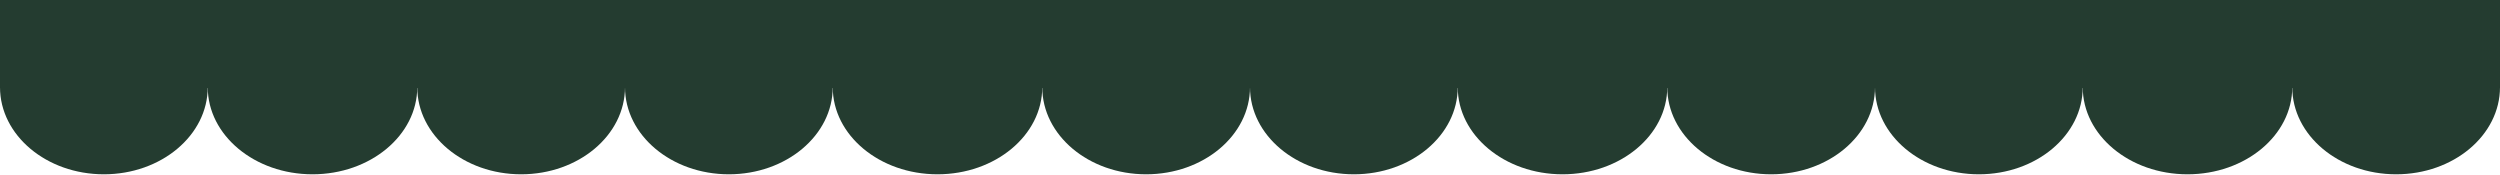
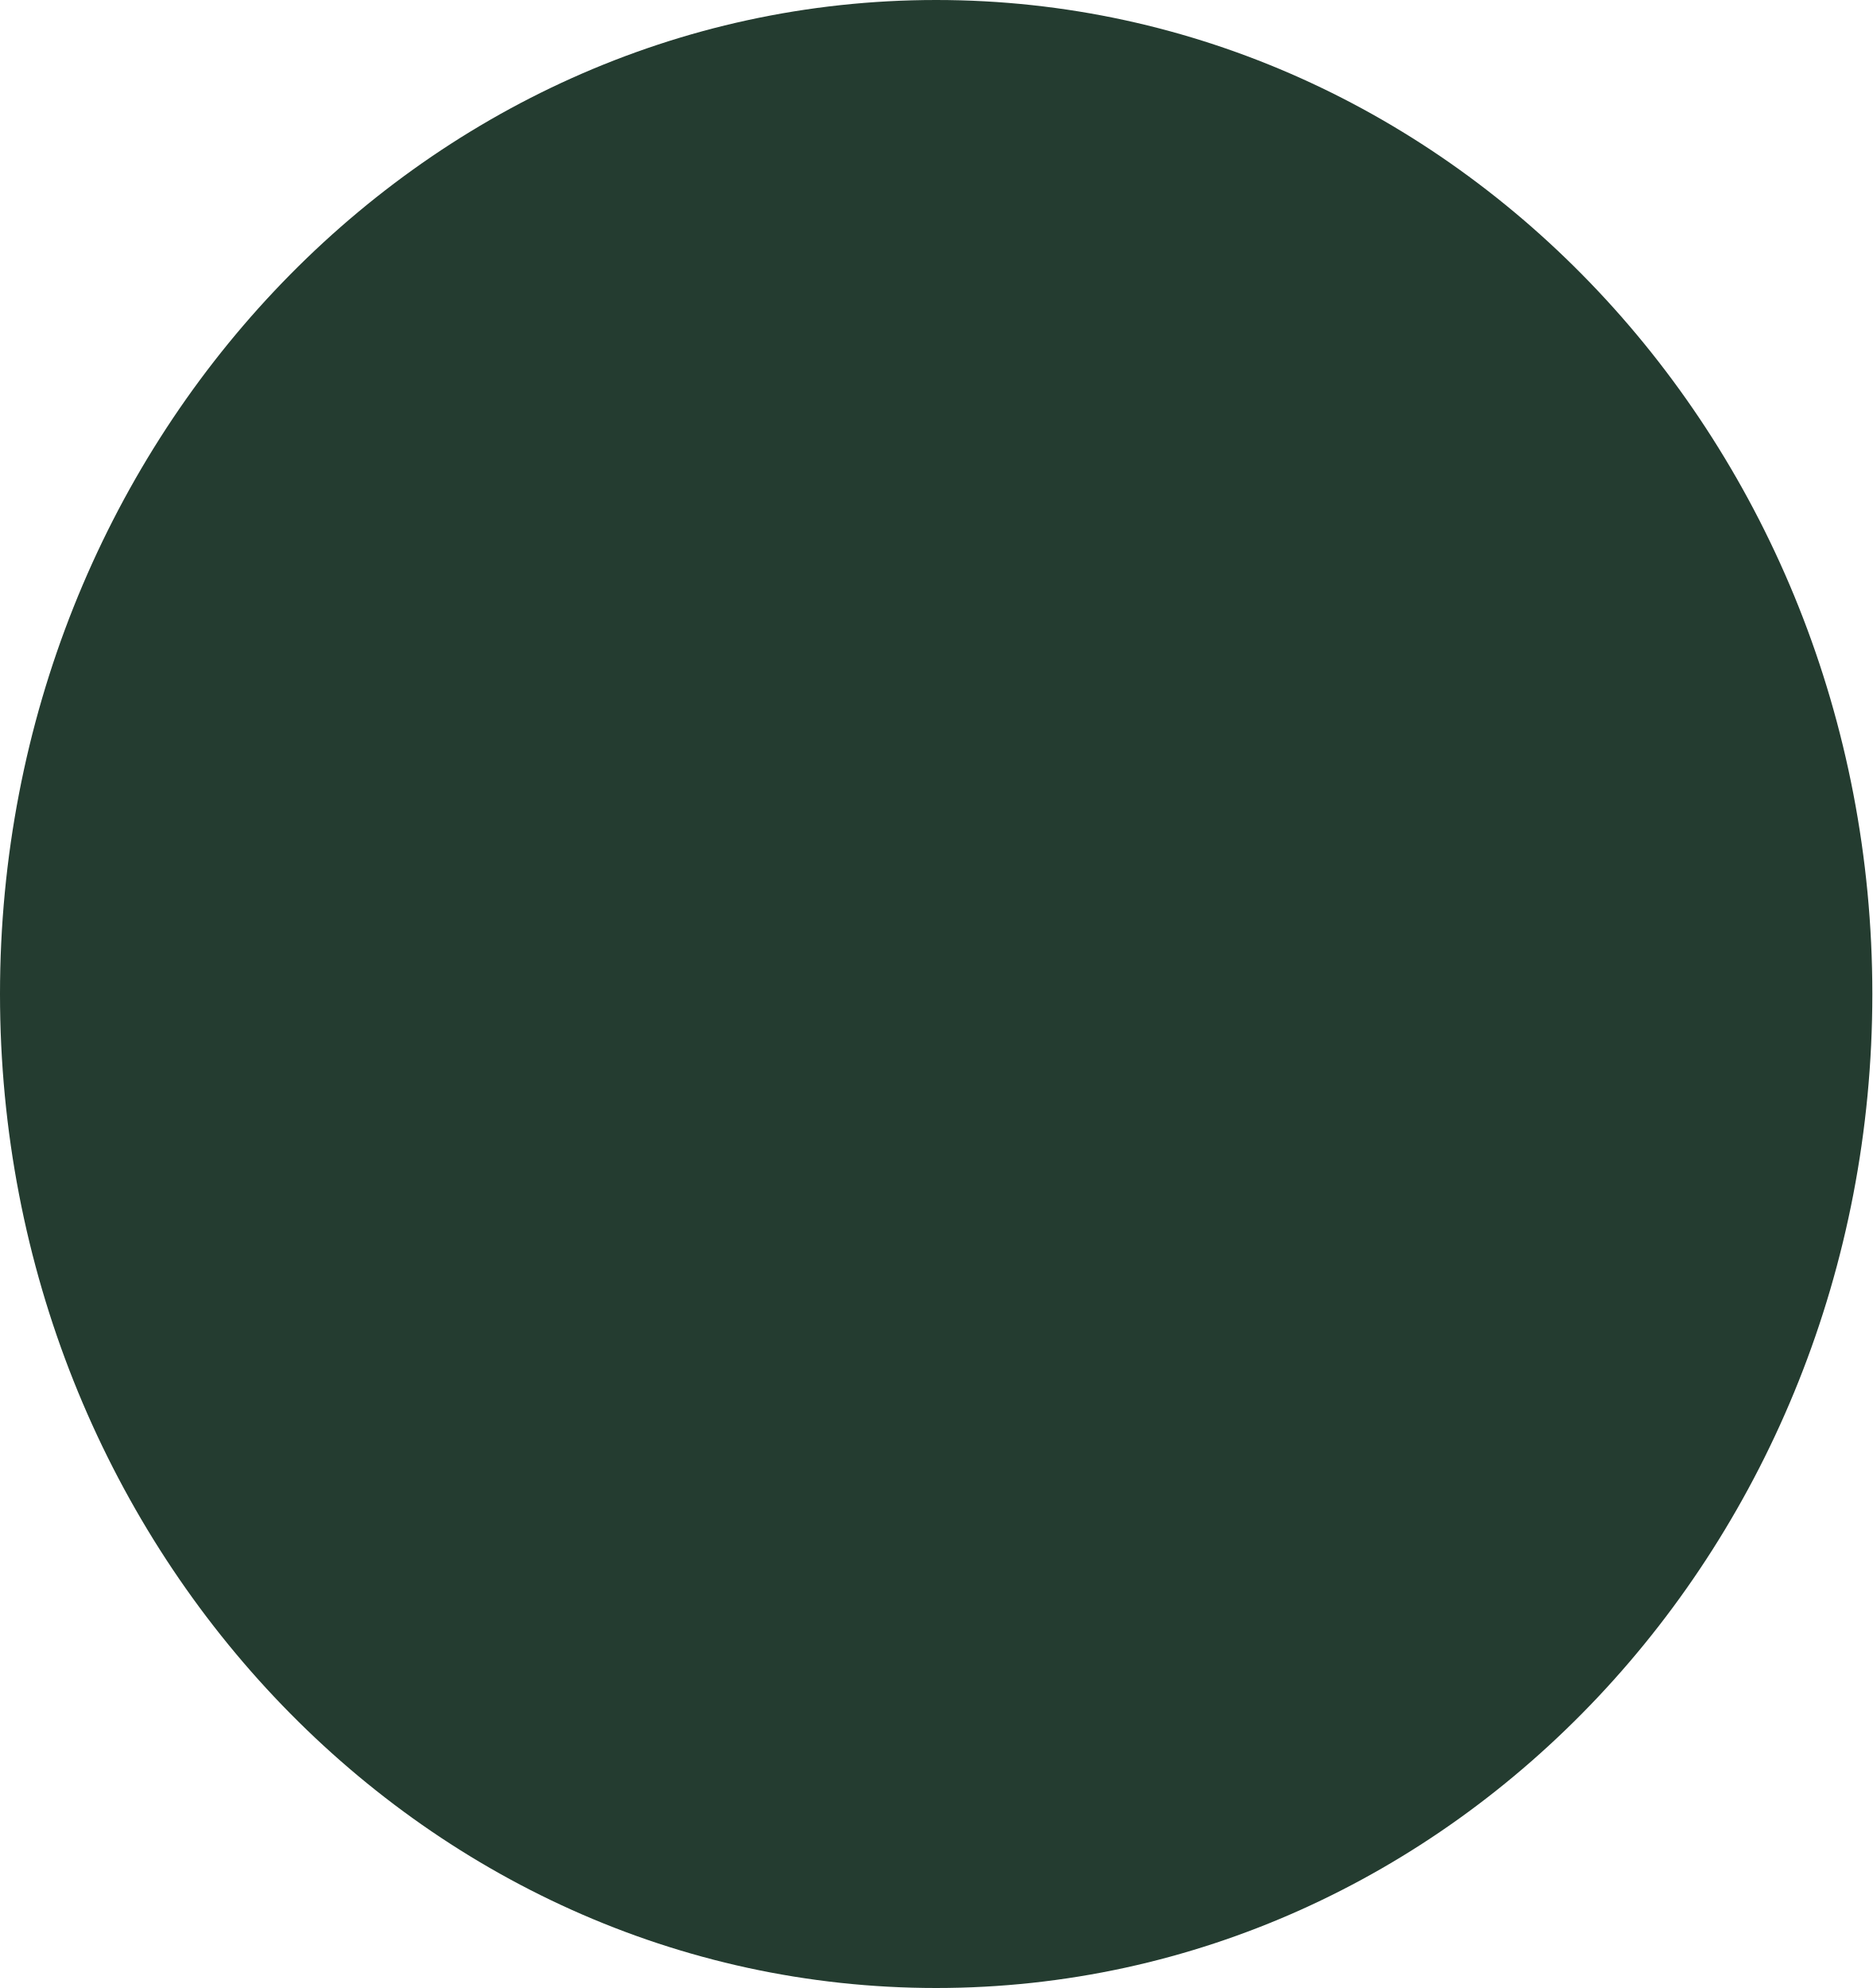
- <svg xmlns="http://www.w3.org/2000/svg" width="1420" height="99" viewBox="0 0 1420 99" fill="none">
-   <ellipse cx="59" cy="49.5" rx="59" ry="49.5" fill="#243C30" />
-   <ellipse cx="177.5" cy="49.5" rx="59.5" ry="49.5" fill="#243C30" />
-   <ellipse cx="296" cy="49.5" rx="59" ry="49.5" fill="#243C30" />
-   <ellipse cx="414" cy="49.5" rx="59" ry="49.5" fill="#243C30" />
-   <ellipse cx="532.5" cy="49.5" rx="59.5" ry="49.5" fill="#243C30" />
-   <ellipse cx="651" cy="49.5" rx="59" ry="49.5" fill="#243C30" />
-   <ellipse cx="769" cy="49.5" rx="59" ry="49.5" fill="#243C30" />
-   <ellipse cx="887.5" cy="49.5" rx="59.5" ry="49.5" fill="#243C30" />
-   <ellipse cx="1006" cy="49.5" rx="59" ry="49.5" fill="#243C30" />
-   <ellipse cx="1124" cy="49.5" rx="59" ry="49.5" fill="#243C30" />
-   <ellipse cx="1242.5" cy="49.5" rx="59.5" ry="49.5" fill="#243C30" />
-   <ellipse cx="1361" cy="49.5" rx="59" ry="49.5" fill="#243C30" />
-   <rect width="1420" height="50" fill="#243C30" />
+ <svg xmlns="http://www.w3.org/2000/svg" width="113" height="120" viewBox="0 0 113 120" fill="none">
+   <ellipse cx="56.5" cy="60" rx="56.5" ry="60" fill="#243C30" />
</svg>
